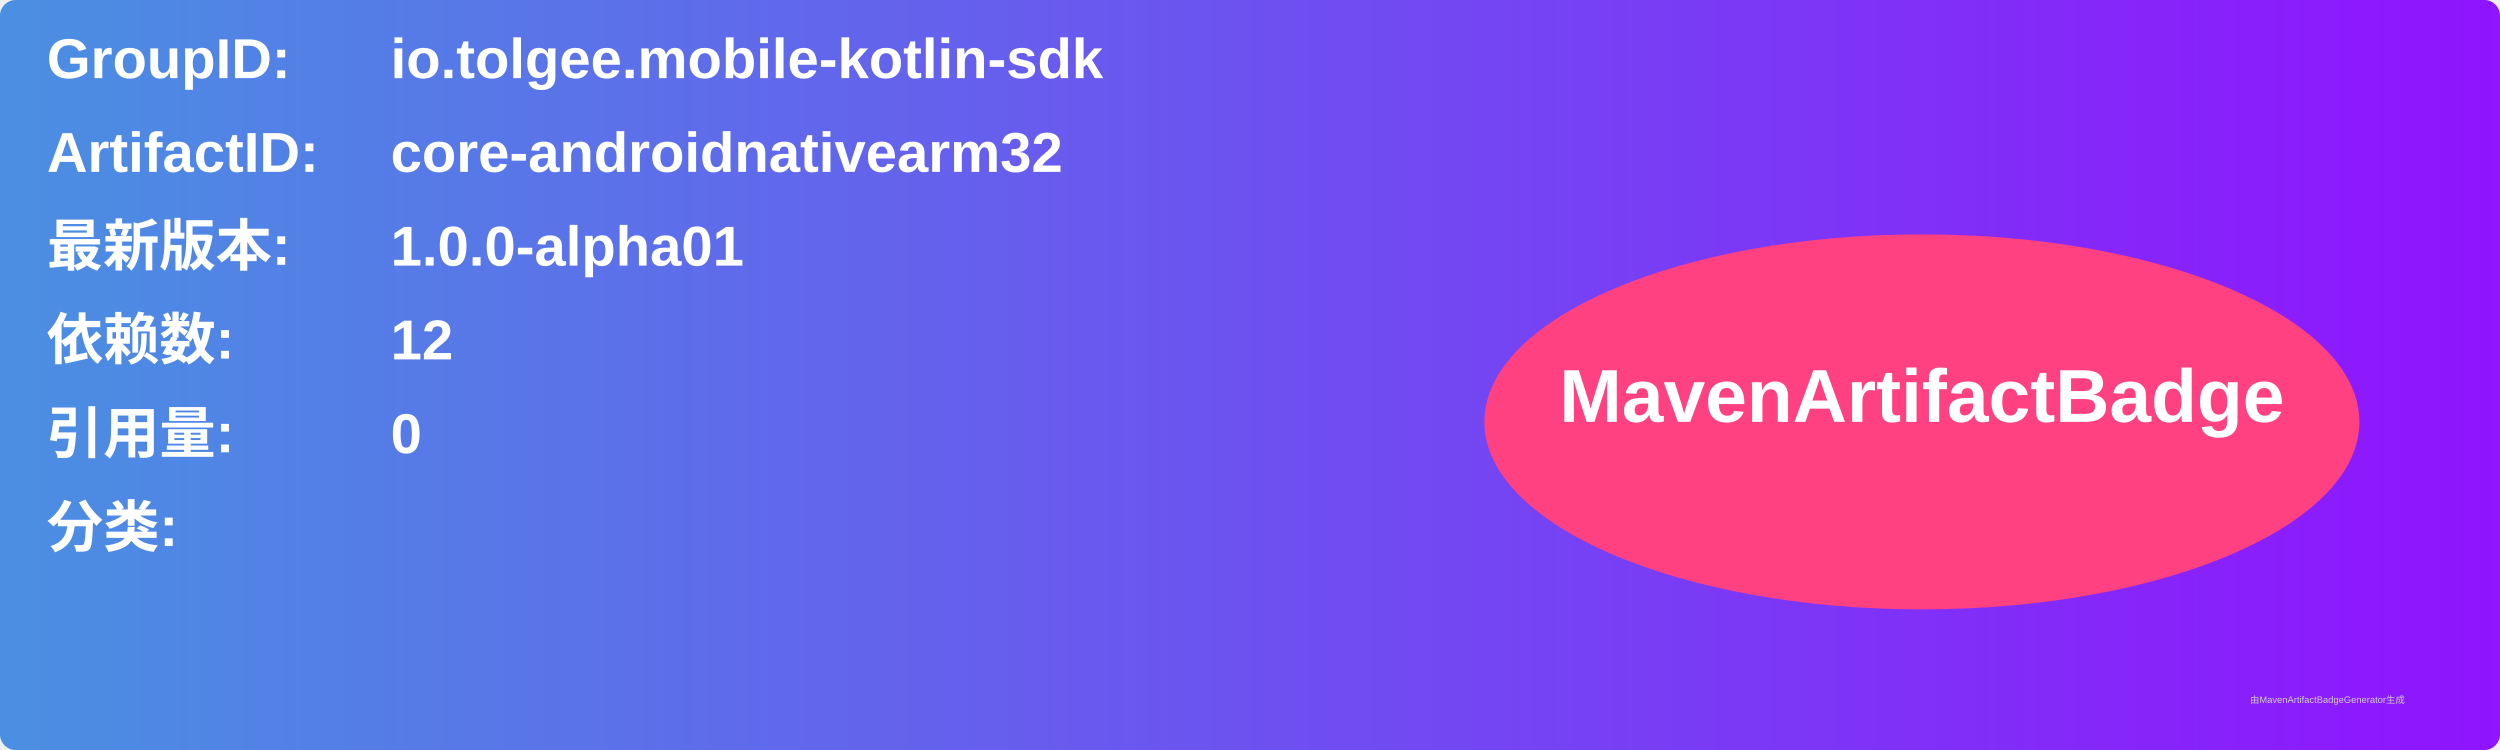
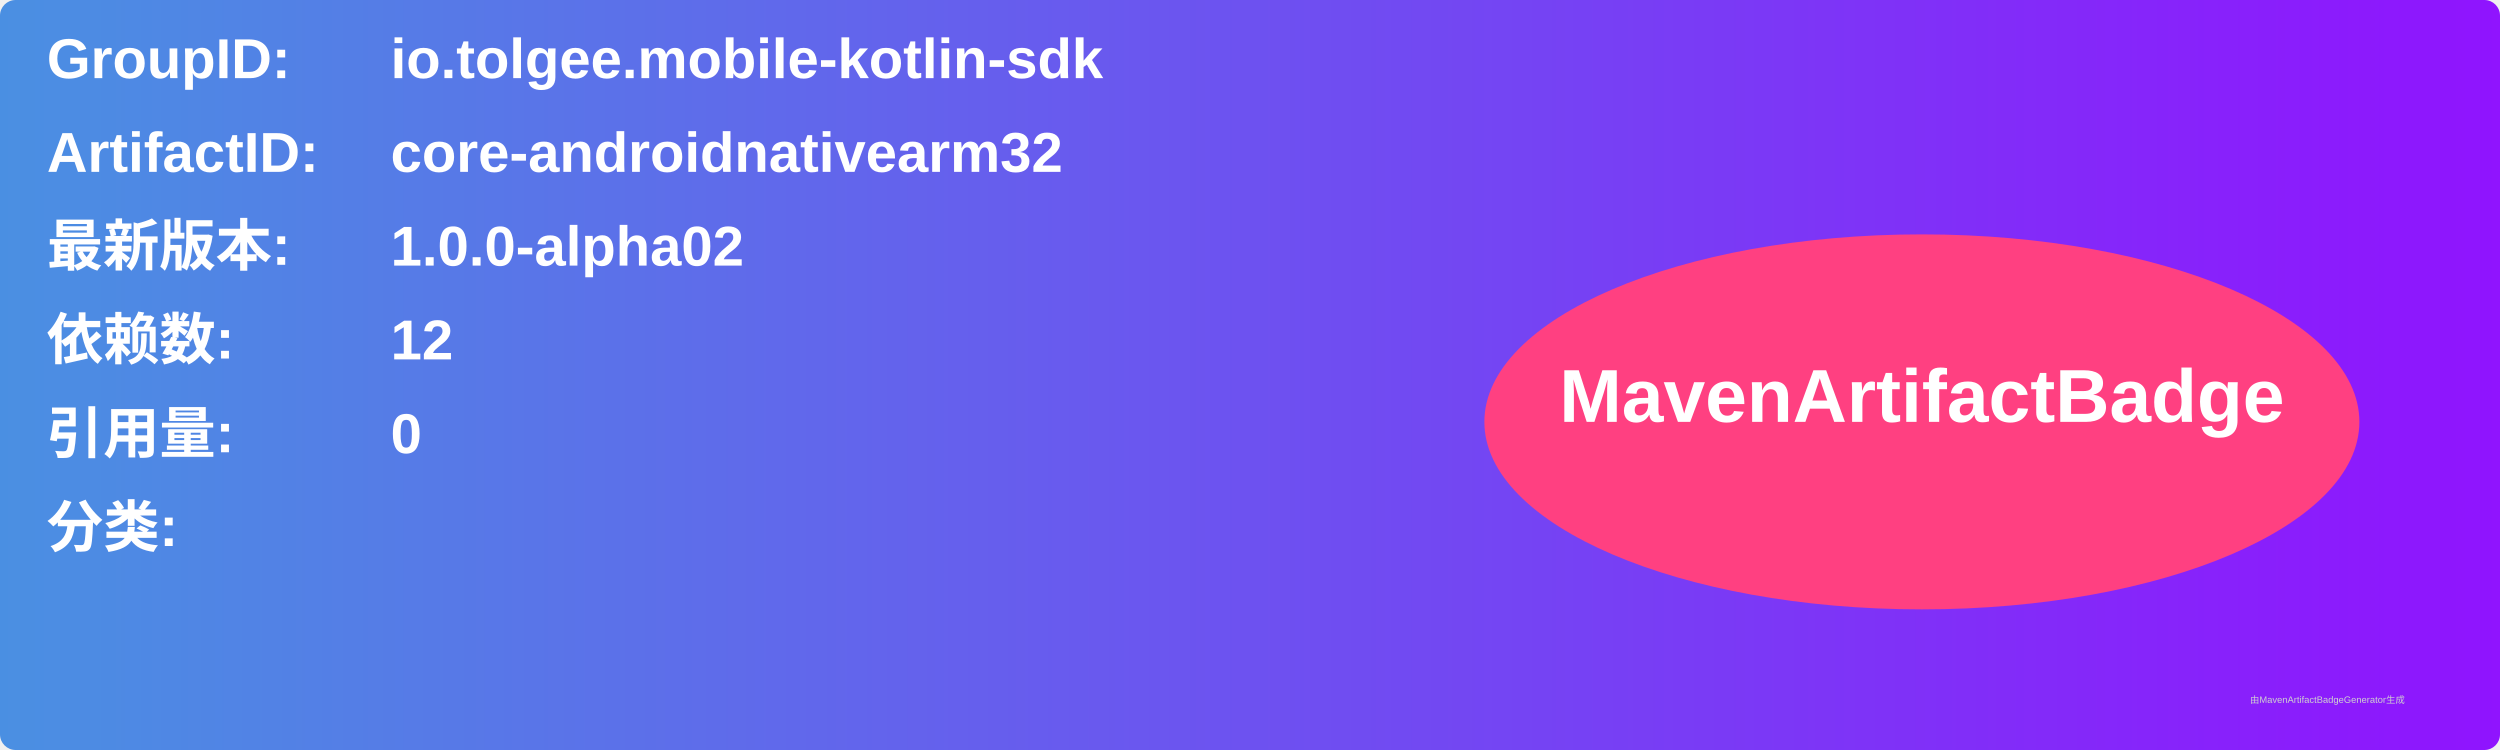
<svg xmlns="http://www.w3.org/2000/svg" width="800" height="240" viewBox="0 0 800 240">
  <linearGradient id="grad" x1="0%" y1="0%" x2="100%" y2="0%">
    <stop offset="0%" stop-color="#4a90e2" />
    <stop offset="100%" stop-color="#9013fe" />
  </linearGradient>
  <rect width="100%" height="100%" rx="5" ry="5" fill="url(#grad)" />
  <g transform="translate(15, 15)">
    <text x="0" y="10" font-family="Arial" font-size="18" fill="white" font-weight="bold" width="260">GroupID:</text>
    <text x="110" y="10" font-family="Arial" font-size="18" fill="white" font-weight="bold" width="460">io.tolgee.mobile-kotlin-sdk</text>
    <text x="0" y="40" font-family="Arial" font-size="18" fill="white" font-weight="bold" width="260">ArtifactID:</text>
    <text x="110" y="40" font-family="Arial" font-size="18" fill="white" font-weight="bold" width="460">core-androidnativearm32</text>
    <text x="0" y="70" font-family="Arial" font-size="18" fill="white" font-weight="bold">最新版本:</text>
    <text x="110" y="70" font-family="Arial" font-size="18" fill="white" font-weight="bold">
-       <tspan font-weight="bold">1.0.0-alpha01</tspan>
+       <tspan font-weight="bold">1.0.0-alpha02</tspan>
    </text>
    <text x="0" y="100" font-family="Arial" font-size="18" fill="white" font-weight="bold">依赖数: </text>
    <text x="110" y="100" font-family="Arial" font-size="18" fill="white">
      <tspan font-weight="bold">12</tspan>
    </text>
    <text x="0" y="130" font-family="Arial" font-size="18" fill="white" font-weight="bold">引用量: </text>
    <text x="110" y="130" font-family="Arial" font-size="18" fill="white">
      <tspan font-weight="bold">0</tspan>
    </text>
    <text x="0" y="160" font-family="Arial" font-size="18" fill="white" font-weight="bold">分类:</text>
    <text x="10" y="190" font-family="Arial" font-size="10" fill="white">
      <tspan font-weight="bold" />
    </text>
    <ellipse cx="600" cy="120" rx="140" ry="60" fill="#ff4081" />
    <text x="600" y="120" text-anchor="middle" font-family="Arial" font-size="24" fill="white" font-weight="bold">MavenArtifactBadge</text>
  </g>
  <text x="720" y="225" font-family="Arial" font-size="3" fill="#d0d0d0">由MavenArtifactBadgeGenerator生成</text>
</svg>
